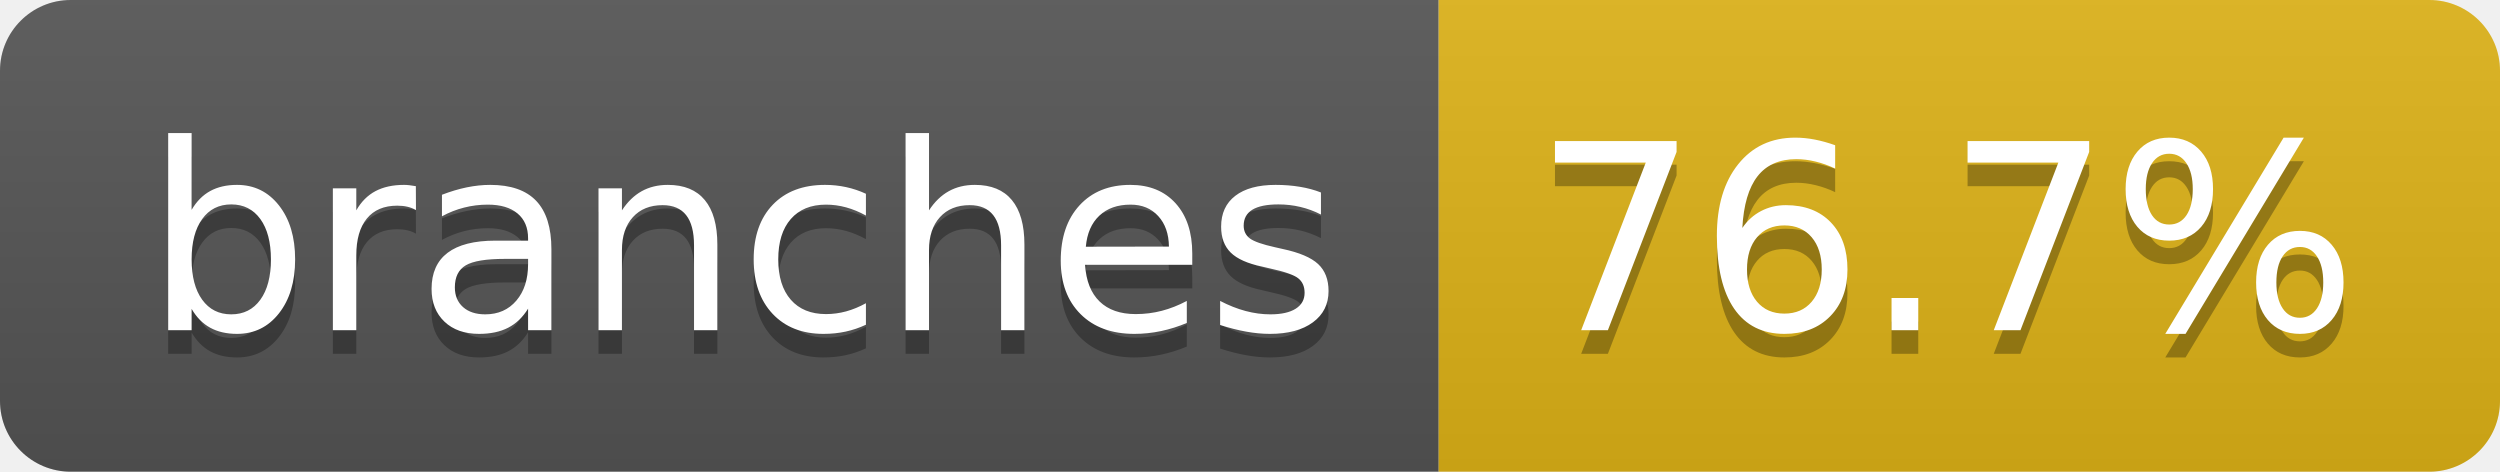
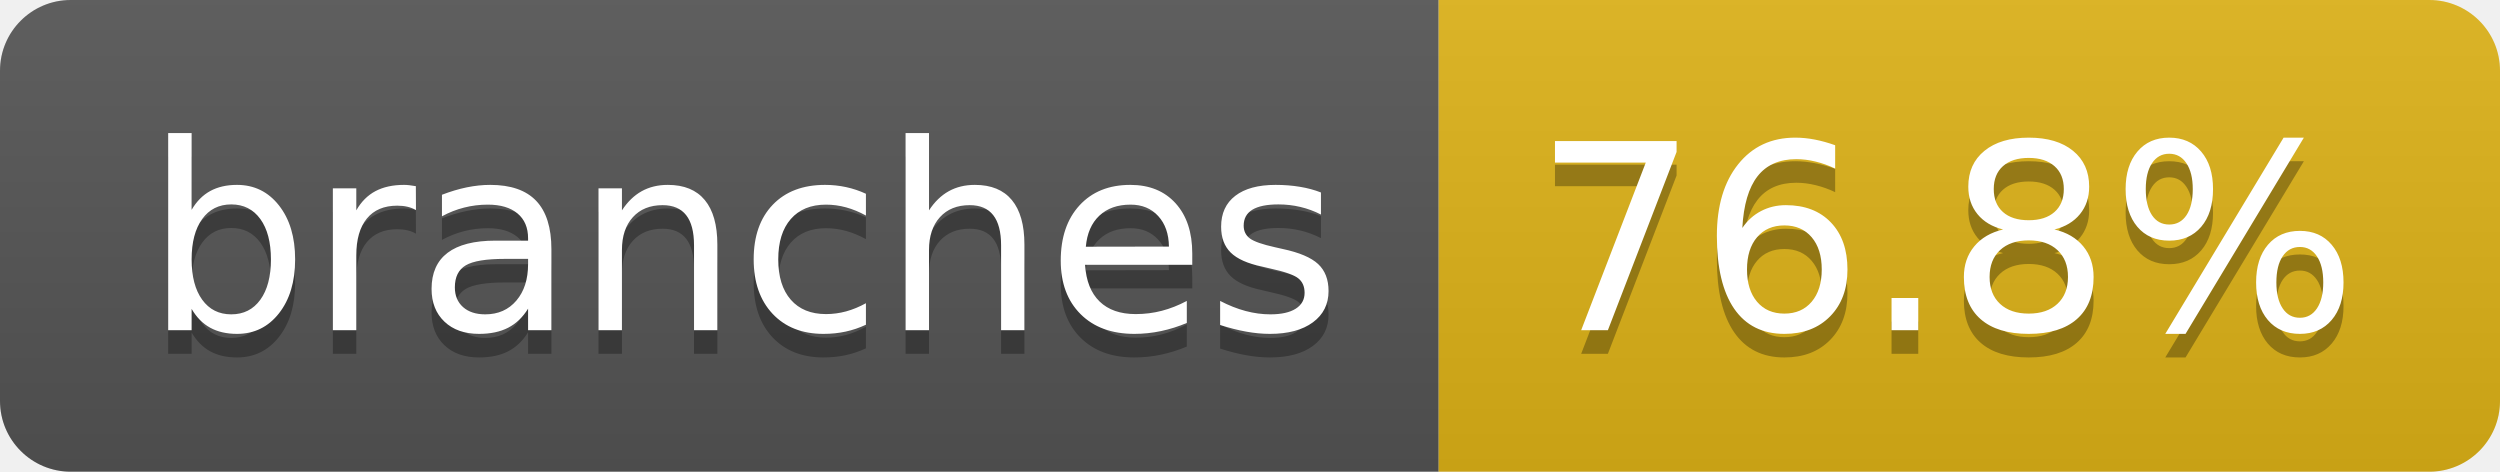
- <svg xmlns="http://www.w3.org/2000/svg" width="106" height="20" role="img" aria-label="branches: 76.7%">
+ <svg xmlns="http://www.w3.org/2000/svg" width="106" height="20" role="img" aria-label="branches: 76.8%">
  <linearGradient id="s" x2="0" y2="100%">
    <stop offset="0" stop-color="#bbb" stop-opacity=".1" />
    <stop offset="1" stop-opacity=".1" />
  </linearGradient>
  <clipPath id="r">
    <rect width="106" height="20" rx="3" fill="#fff" />
  </clipPath>
  <g clip-path="url(#r)">
    <rect width="61" height="20" fill="#555" />
    <rect x="61" width="45" height="20" fill="#dfb317" />
    <rect width="106" height="20" fill="url(#s)" />
  </g>
  <g fill="#fff" text-anchor="middle" font-family="Verdana,Geneva,DejaVu Sans,sans-serif" text-rendering="geometricPrecision" font-size="110">
    <text aria-hidden="true" x="315" y="150" fill="#010101" fill-opacity=".3" transform="scale(.1)" textLength="507">branches</text>
    <text x="315" y="140" transform="scale(.1)" fill="#fff" textLength="507">branches</text>
-     <text aria-hidden="true" x="825" y="150" fill="#010101" fill-opacity=".3" transform="scale(.1)" textLength="350">76.7%</text>
-     <text x="825" y="140" transform="scale(.1)" fill="#fff" textLength="350">76.7%</text>
+     <text aria-hidden="true" x="825" y="150" fill="#010101" fill-opacity=".3" transform="scale(.1)" textLength="350">76.8%</text>
+     <text x="825" y="140" transform="scale(.1)" fill="#fff" textLength="350">76.8%</text>
  </g>
</svg>
